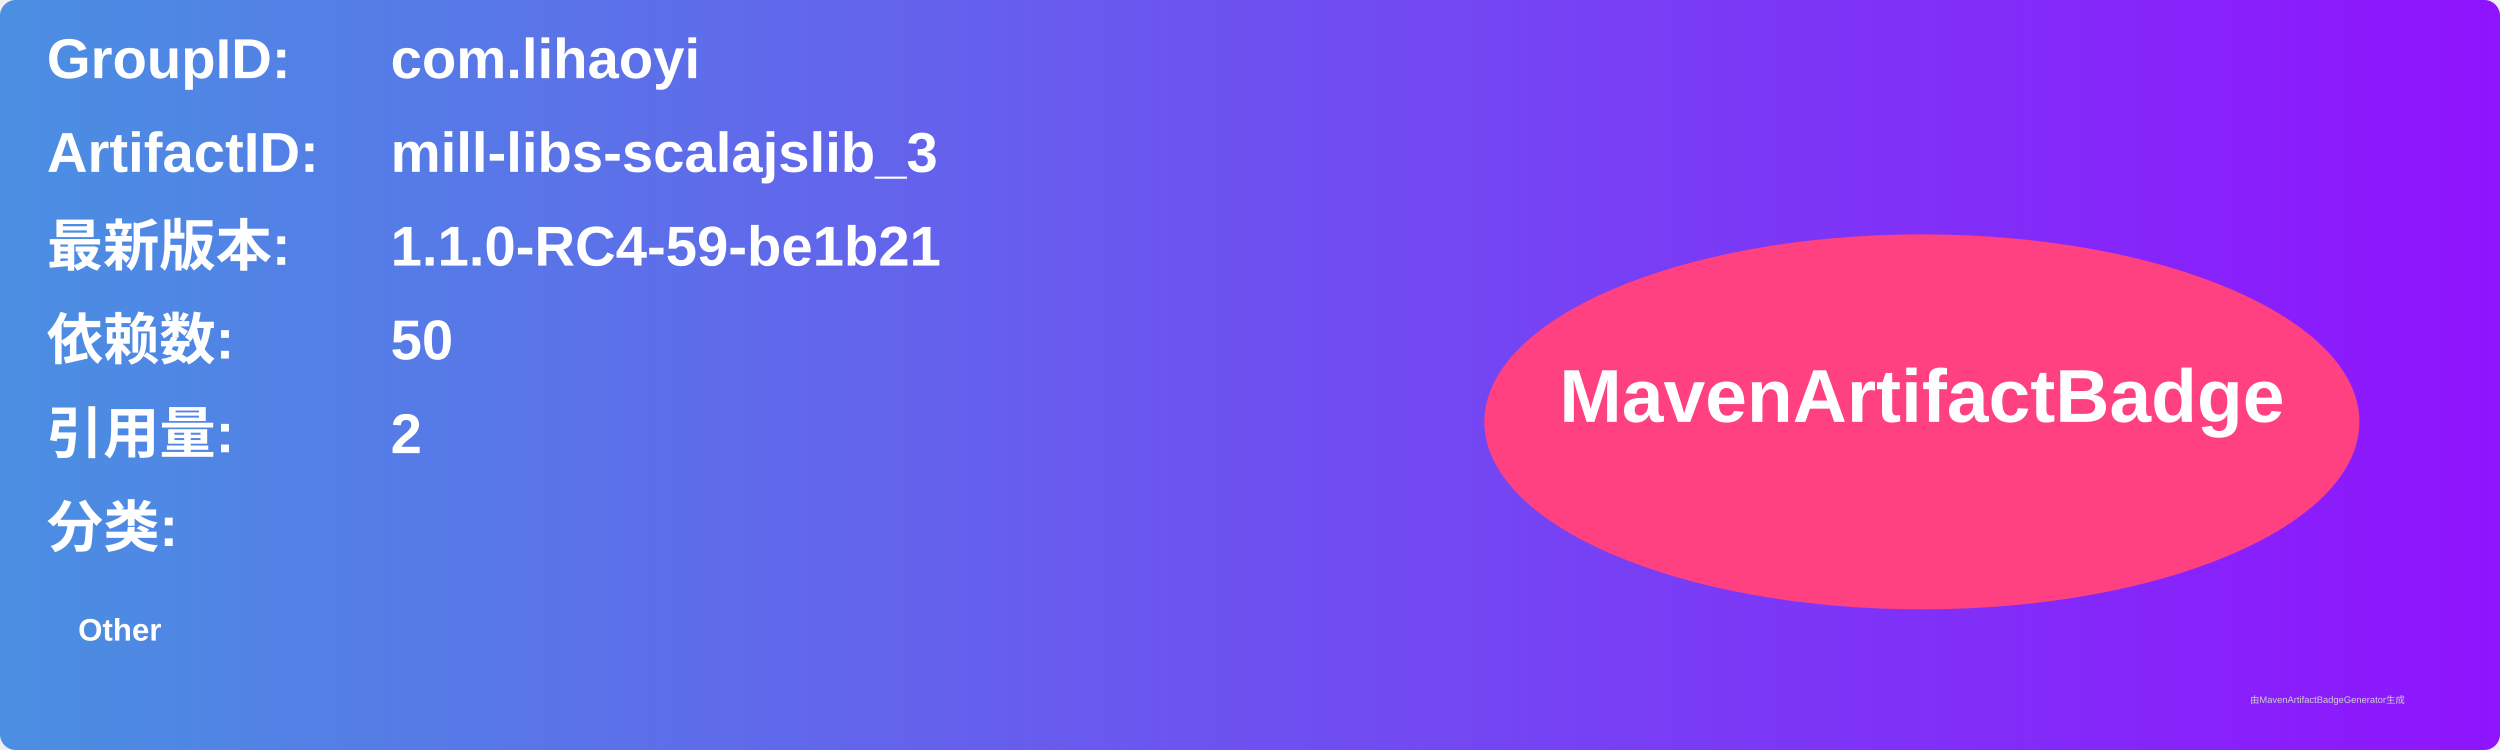
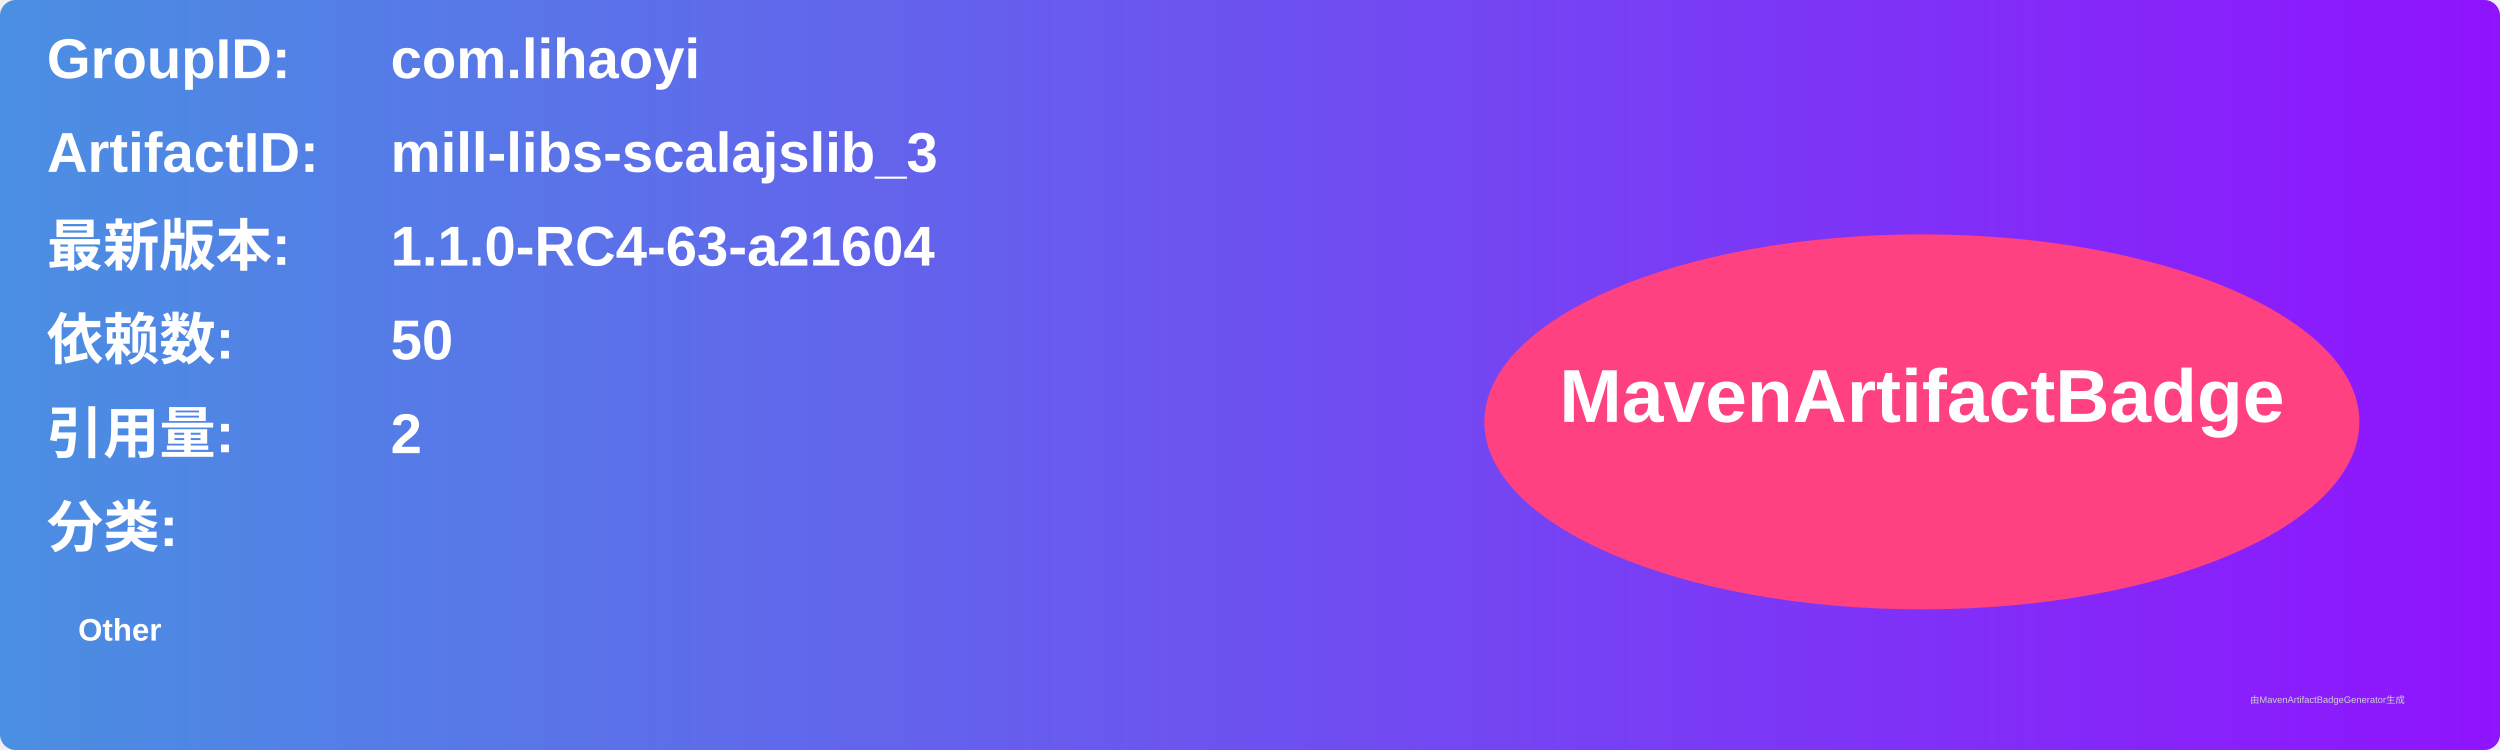
<svg xmlns="http://www.w3.org/2000/svg" width="800" height="240" viewBox="0 0 800 240">
  <linearGradient id="grad" x1="0%" y1="0%" x2="100%" y2="0%">
    <stop offset="0%" stop-color="#4a90e2" />
    <stop offset="100%" stop-color="#9013fe" />
  </linearGradient>
  <rect width="100%" height="100%" rx="5" ry="5" fill="url(#grad)" />
  <g transform="translate(15, 15)">
    <text x="0" y="10" font-family="Arial" font-size="18" fill="white" font-weight="bold" width="260">GroupID:</text>
    <text x="110" y="10" font-family="Arial" font-size="18" fill="white" font-weight="bold" width="460">com.lihaoyi</text>
    <text x="0" y="40" font-family="Arial" font-size="18" fill="white" font-weight="bold" width="260">ArtifactID:</text>
    <text x="110" y="40" font-family="Arial" font-size="18" fill="white" font-weight="bold" width="460">mill-libs-scalajslib_3</text>
    <text x="0" y="70" font-family="Arial" font-size="18" fill="white" font-weight="bold">最新版本:</text>
    <text x="110" y="70" font-family="Arial" font-size="18" fill="white" font-weight="bold">
-       <tspan font-weight="bold">1.1.0-RC4-59-be1b21</tspan>
+       <tspan font-weight="bold">1.1.0-RC4-63-a21604</tspan>
    </text>
    <text x="0" y="100" font-family="Arial" font-size="18" fill="white" font-weight="bold">依赖数: </text>
    <text x="110" y="100" font-family="Arial" font-size="18" fill="white">
      <tspan font-weight="bold">50</tspan>
    </text>
    <text x="0" y="130" font-family="Arial" font-size="18" fill="white" font-weight="bold">引用量: </text>
    <text x="110" y="130" font-family="Arial" font-size="18" fill="white">
      <tspan font-weight="bold">2</tspan>
    </text>
    <text x="0" y="160" font-family="Arial" font-size="18" fill="white" font-weight="bold">分类:</text>
    <text x="10" y="190" font-family="Arial" font-size="10" fill="white">
      <tspan font-weight="bold">Other</tspan>
    </text>
    <ellipse cx="600" cy="120" rx="140" ry="60" fill="#ff4081" />
    <text x="600" y="120" text-anchor="middle" font-family="Arial" font-size="24" fill="white" font-weight="bold">MavenArtifactBadge</text>
  </g>
  <text x="720" y="225" font-family="Arial" font-size="3" fill="#d0d0d0">由MavenArtifactBadgeGenerator生成</text>
</svg>
